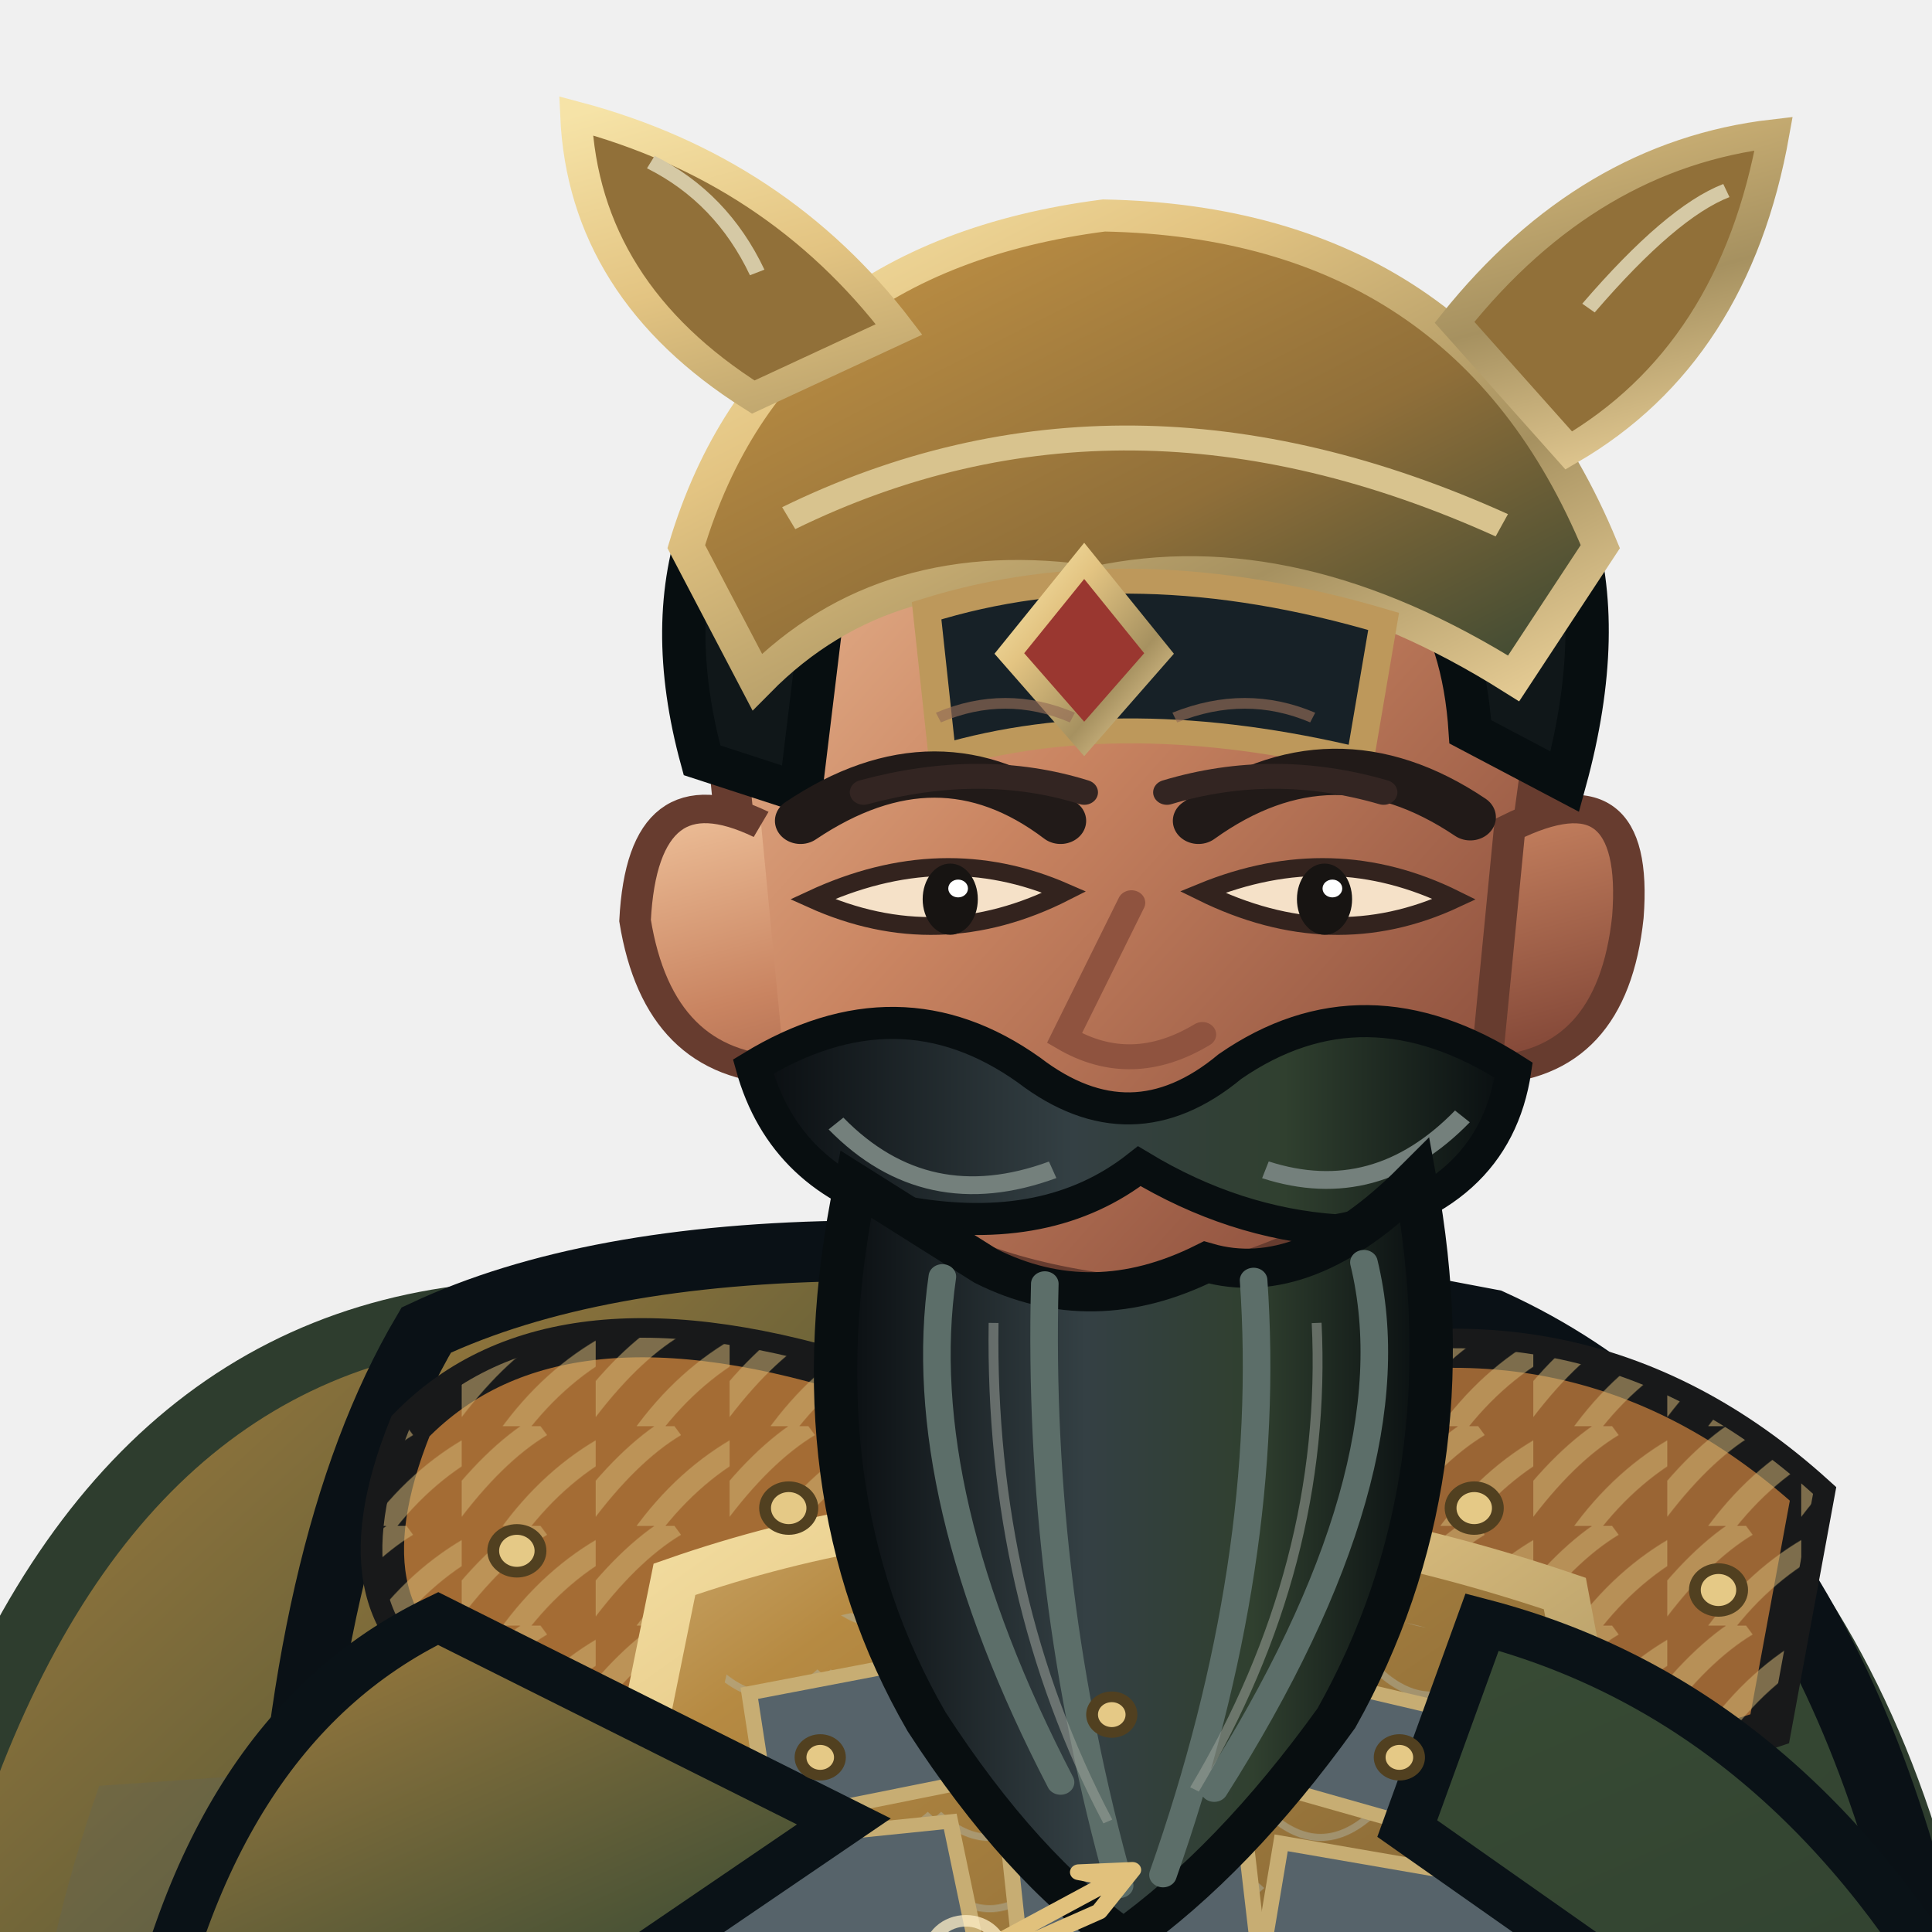
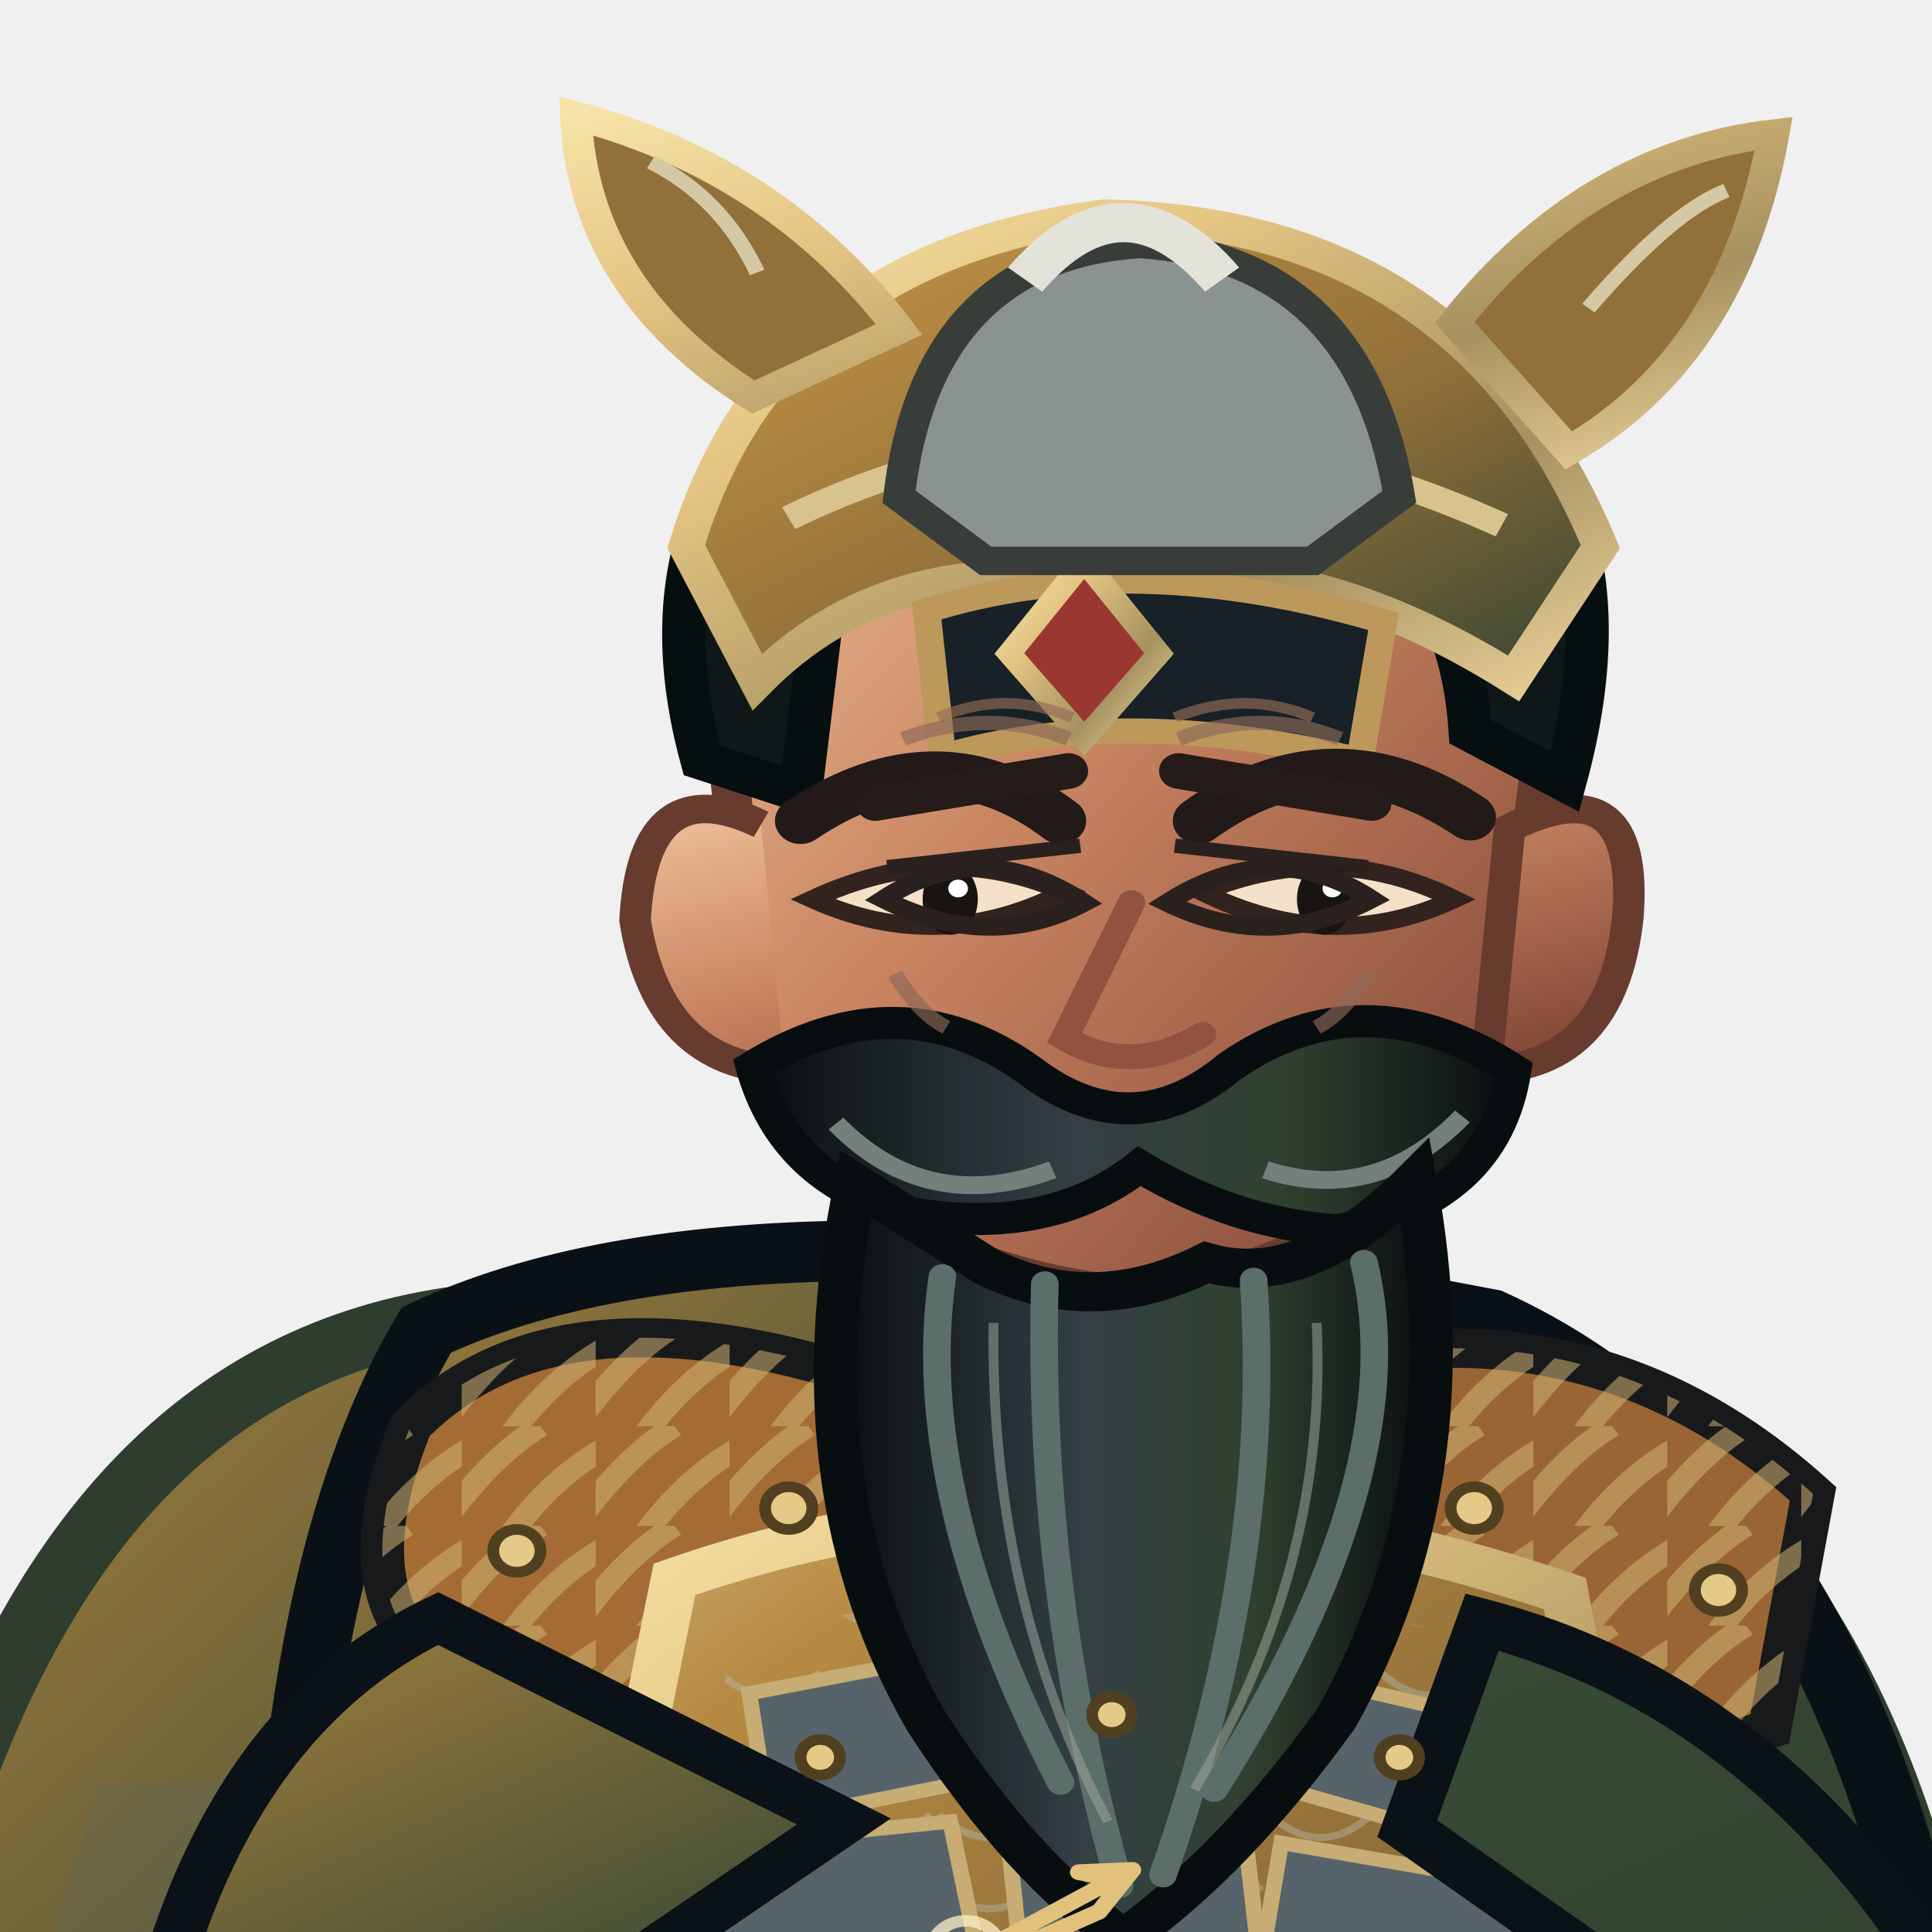
<svg xmlns="http://www.w3.org/2000/svg" width="512" height="512" viewBox="170 52 460 510">
  <defs>
    <linearGradient id="iron" x1="0" y1="0" x2="1" y2="1">
      <stop stop-color="#d1b077" />
      <stop offset=".2" stop-color="#b68a42" />
      <stop offset=".58" stop-color="#906f39" />
      <stop offset="1" stop-color="#344532" />
    </linearGradient>
    <linearGradient id="black" x1="0" y1="0" x2="1" y2="1">
      <stop stop-color="#a8803e" />
      <stop offset=".4" stop-color="#374a34" />
      <stop offset="1" stop-color="#2e3d2e" />
    </linearGradient>
    <linearGradient id="red" x1="0" y1="0" x2="1" y2="1">
      <stop stop-color="#c8a365" />
      <stop offset=".45" stop-color="#b68a42" />
      <stop offset="1" stop-color="#8e6e38" />
    </linearGradient>
    <linearGradient id="gold" x1="0" y1="0" x2="1" y2="1">
      <stop stop-color="#f6e3a7" />
      <stop offset=".3" stop-color="#e3c482" />
      <stop offset=".7" stop-color="#a69160" />
      <stop offset="1" stop-color="#ebd199" />
    </linearGradient>
    <linearGradient id="skin" x1="0" y1="0" x2="1" y2="1">
      <stop stop-color="#efc29b" />
      <stop offset=".42" stop-color="#c98461" />
      <stop offset="1" stop-color="#793f32" />
    </linearGradient>
    <linearGradient id="steel" x1="0" y1="0" x2="1" y2="1">
      <stop stop-color="#f2eee1" />
      <stop offset=".35" stop-color="#aab5b3" />
      <stop offset=".65" stop-color="#526268" />
      <stop offset="1" stop-color="#d6d7c8" />
    </linearGradient>
    <linearGradient id="beard" x1="0" y1="0" x2="1" y2="0">
      <stop stop-color="#090d10" />
      <stop offset=".42" stop-color="#344044" />
      <stop offset=".7" stop-color="#30402f" />
      <stop offset="1" stop-color="#080d10" />
    </linearGradient>
    <pattern id="stripes" width="34" height="28" patternUnits="userSpaceOnUse">
      <path d="M-4 26 Q8 8 20 0 M12 31 Q23 14 38 5" fill="none" stroke="#d0b374" stroke-width="6" opacity=".55" />
    </pattern>
    <pattern id="scales" width="28" height="20" patternUnits="userSpaceOnUse">
      <path d="M1 1 Q14 14 27 1" fill="none" stroke="#b1b6a9" stroke-width="2" opacity=".46" />
    </pattern>
  </defs>
  <g transform="translate(400 1000) scale(1.04 0.94) translate(-400 -1000)">
    <ellipse cx="402" cy="958" rx="272" ry="27" fill="#07100e" opacity=".34" />
    <g id="weapon">
      <path d="M704 136 Q826 473 704 850" fill="none" stroke="#191d1d" stroke-width="25" />
      <path d="M704 136 Q826 473 704 850" fill="none" stroke="#553a2b" stroke-width="15" />
      <path d="M704 136 L704 850" stroke="url(#steel)" stroke-width="5" />
      <path d="M704 136 L704 850" stroke="#fff4df" stroke-width="2" />
      <path d="M666 506 L792 465" stroke="#191d1d" stroke-width="13" />
      <path d="M674 503 L785 467" stroke="url(#steel)" stroke-width="6" />
      <path d="M780 462 L821 454 L795 487Z" fill="url(#steel)" stroke="#191d1d" stroke-width="5" />
      <path d="M703 220 L748 206 M703 757 L748 771" stroke="url(#gold)" stroke-width="9" />
    </g>
    <path d="M272 361 Q175 375 137 518 Q106 681 200 867 Q268 926 360 897 L407 833 L559 903 Q665 834 655 622 Q647 426 530 365Z" fill="url(#black)" stroke="#2e3d2e" stroke-width="17" />
    <path d="M180 493 Q125 666 222 839 L289 887 Q251 701 335 481Z" fill="#5b6260" opacity=".25" />
    <path d="M555 461 Q652 584 609 830 L569 873 Q596 644 492 492Z" fill="#080e13" opacity=".7" />
    <path d="M328 751 Q334 836 306 898 L291 942 Q348 970 420 946 L450 854 L434 767Z M463 749 Q489 827 497 897 L482 944 Q546 974 615 940 L593 875 L570 767Z" fill="#1d272c" stroke="#080f12" stroke-width="14" />
    <path d="M297 847 Q360 867 445 839 L430 905 Q355 926 287 891Z M490 844 Q549 867 598 835 L618 896 Q551 925 482 897Z" fill="url(#iron)" stroke="url(#gold)" stroke-width="8" />
    <path d="M288 915 Q354 892 426 924 L431 965 Q350 992 269 964Z M482 916 Q550 891 622 917 L645 960 Q560 991 476 966Z" fill="#10181c" stroke="#8c7751" stroke-width="8" />
    <path d="M263 365 Q346 322 533 362 Q624 408 649 568 L620 808 Q526 867 405 847 Q286 830 210 785 L227 539 Q231 425 263 365Z" fill="url(#black)" stroke="#0a1116" stroke-width="17" />
    <path d="M244 472 Q305 493 365 541 L340 812 L256 784Z" fill="#34424a" opacity=".7" />
    <path d="M536 426 Q613 493 622 601 L588 800 L523 818 L533 564Z" fill="#111d24" stroke="#070f14" stroke-width="8" />
    <path d="M387 381 Q431 370 474 388 L505 821 Q440 850 370 817Z" fill="#917039" stroke="url(#gold)" stroke-width="9" />
    <path d="M400 404 L443 414 L468 795" fill="none" stroke="#9ba19a" stroke-width="5" opacity=".5" />
    <path d="M259 392 Q296 350 376 379 L403 450 Q350 492 275 465 Q239 447 259 392Z" fill="#a46c34" stroke="#18191a" stroke-width="11" />
    <path d="M259 392 Q296 350 376 379 L403 450 Q350 492 275 465 Q239 447 259 392Z" fill="url(#stripes)" />
    <path d="M472 380 Q554 350 615 411 L604 477 Q537 502 470 449Z" fill="#9a6534" stroke="#18191a" stroke-width="11" />
    <path d="M472 380 Q554 350 615 411 L604 477 Q537 502 470 449Z" fill="url(#stripes)" />
    <path d="M326 435 Q432 394 552 439 L583 620 Q443 671 293 615Z" fill="url(#iron)" stroke="url(#gold)" stroke-width="12" />
    <path d="M341 453 Q438 420 537 455 L553 598 Q438 643 312 595Z" fill="url(#scales)" />
    <g fill="#56636a" stroke="#c7ad73" stroke-width="4">
      <path d="M345 467 L397 456 L404 491 L350 503Z" />
      <path d="M413 454 L465 453 L471 489 L417 491Z" />
      <path d="M481 461 L535 475 L526 508 L475 492Z" />
      <path d="M334 510 L396 503 L403 540 L338 547Z" />
      <path d="M410 501 L470 499 L474 537 L414 542Z" />
      <path d="M480 509 L548 522 L538 556 L475 542Z" />
      <path d="M324 555 L395 549 L395 586 L318 581Z" />
      <path d="M408 546 L475 545 L475 584 L405 588Z" />
      <path d="M481 554 L542 566 L532 596 L476 587Z" />
    </g>
    <path d="M438 438 L443 615" stroke="#e1cb96" stroke-width="8" />
    <path d="M414 615 Q442 643 474 615 L499 662 L444 696 L391 659Z" fill="url(#gold)" stroke="#48331d" stroke-width="8" />
    <path d="M437 635 L451 653 L465 635 L478 658 L444 681 L411 657Z" fill="#7f2926" stroke="#e7c77f" stroke-width="4" />
    <path d="M266 446 Q206 478 190 579 L231 665 Q270 683 307 639 L300 555 L369 503Z M531 447 Q607 469 653 557 L622 656 Q585 678 550 633 L575 554 L512 505Z" fill="url(#black)" stroke="#0a1217" stroke-width="13" />
    <path d="M195 574 Q170 615 207 666 L267 686 L305 641 L261 587Z M625 580 Q669 599 685 646 L653 694 Q608 684 589 644Z" fill="url(#skin)" stroke="#704230" stroke-width="9" />
    <path d="M198 643 L274 655 L264 698 L207 682Z M606 642 L678 653 L664 699 L607 682Z" fill="url(#gold)" stroke="#48351f" stroke-width="7" />
    <path d="M395 302 L391 384 Q437 416 485 382 L476 301Z" fill="url(#skin)" stroke="#6f412f" stroke-width="8" />
    <path d="M338 186 Q344 104 437 97 Q531 101 548 189 L537 278 Q516 344 442 355 Q362 346 346 277Z" fill="url(#skin)" stroke="#673c2f" stroke-width="10" />
    <path d="M348 223 Q318 207 316 250 Q322 291 354 292 M538 224 Q571 206 568 249 Q564 291 532 292Z" fill="url(#skin)" stroke="#673c2f" stroke-width="8" />
    <path d="M333 205 Q314 128 373 85 Q440 43 516 88 Q573 126 552 211 L528 197 Q525 145 486 133 Q432 159 366 141 L358 214Z" fill="#101719" stroke="#070e10" stroke-width="11" />
    <path d="M329 145 Q351 64 435 52 Q527 54 561 145 L539 182 Q483 143 433 155 Q380 146 347 183Z" fill="url(#iron)" stroke="url(#gold)" stroke-width="9" />
    <path d="M355 137 Q440 91 536 139" fill="none" stroke="#d8c38e" stroke-width="7" />
    <path d="M390 163 Q442 145 506 166 L500 205 Q440 189 394 204Z" fill="#172127" stroke="#bd985b" stroke-width="7" />
    <path d="M346 103 Q303 73 301 24 Q352 39 383 84Z M524 82 Q558 35 605 29 Q595 91 553 118Z" fill="#917039" stroke="url(#gold)" stroke-width="8" />
    <path d="M347 68 Q338 47 320 37 M558 78 Q579 51 593 45" fill="none" stroke="#d5c9a5" stroke-width="4" />
    <path d="M430 149 L449 175 L430 199 L411 175Z" fill="#9a3730" stroke="url(#gold)" stroke-width="6" />
    <path d="M358 222 Q393 196 424 222 M459 222 Q493 195 528 221" fill="none" stroke="#211a18" stroke-width="13" stroke-linecap="round" />
    <path d="M361 244 Q393 260 425 242 Q394 227 361 244Z M460 242 Q493 260 524 244 Q493 227 460 242Z" fill="#f5e1c8" stroke="#33231e" stroke-width="5" />
    <ellipse cx="396" cy="244" rx="7" ry="10" fill="#171412" />
    <ellipse cx="491" cy="244" rx="7" ry="10" fill="#171412" />
    <circle cx="398" cy="241" r="2.5" fill="#fff" />
    <circle cx="493" cy="241" r="2.5" fill="#fff" />
    <path d="M442 245 L425 283 Q442 294 460 282" fill="none" stroke="#8f533f" stroke-width="7" stroke-linecap="round" />
    <path d="M346 291 Q383 266 416 292 Q442 314 467 291 Q501 265 539 292 Q534 329 494 337 Q468 335 444 319 Q421 339 385 332 Q354 323 346 291Z" fill="url(#beard)" stroke="#080e10" stroke-width="9" />
    <path d="M367 307 Q390 333 422 320 M476 320 Q504 330 526 305" fill="none" stroke="#74807c" stroke-width="5" />
    <path d="M372 324 Q356 410 390 475 Q414 516 440 536 Q468 514 494 474 Q528 407 514 323 Q486 354 461 346 Q432 362 405 347Z" fill="url(#beard)" stroke="#080e10" stroke-width="11" />
    <path d="M394 350 Q386 411 424 492 M420 352 Q418 438 439 521 M473 351 Q478 430 450 518 M501 346 Q514 405 463 494" fill="none" stroke="#5c6e69" stroke-width="7" stroke-linecap="round" />
    <path d="M407 363 Q406 440 436 503 M489 363 Q492 431 458 494" fill="none" stroke="#9da39a" stroke-width="2.5" opacity=".55" />
    <path d="M226 665 Q438 712 626 659 L639 722 Q431 778 213 720Z" fill="#30402f" stroke="url(#gold)" stroke-width="10" />
    <path d="M413 685 L473 677 L490 731 L425 749Z" fill="url(#gold)" stroke="#4a351e" stroke-width="7" />
    <path d="M429 697 L465 690 L475 721 L438 731Z" fill="#842c29" stroke="#edcd86" stroke-width="4" />
    <path d="M275 718 Q331 752 388 739 L360 838 Q302 805 260 779Z M520 718 Q573 716 612 693 L641 780 Q589 815 540 821Z" fill="url(#red)" stroke="url(#gold)" stroke-width="8" />
    <g fill="#e5c986" stroke="#514020" stroke-width="3">
      <circle cx="286" cy="427" r="6" />
      <circle cx="355" cy="415" r="6" />
      <circle cx="529" cy="415" r="6" />
      <circle cx="591" cy="438" r="6" />
      <circle cx="363" cy="485" r="5" />
      <circle cx="437" cy="473" r="5" />
      <circle cx="510" cy="485" r="5" />
    </g>
    <g transform="translate(400 540) scale(.13) translate(-400 -500)" fill="none" stroke="#e1c17c" stroke-width="34" stroke-linecap="round" stroke-linejoin="round">
      <path d="M170 650 L690 340 L620 325 L725 320 L660 410Z M260 580 L350 525 L368 490" />
      <circle cx="400" cy="500" r="70" stroke="#fff0c8" stroke-width="25" opacity=".75" />
    </g>
    <g transform="translate(0 0)">
-       <path d="M374 214 Q404 205 430 214 M451 214 Q478 205 506 214" fill="none" stroke="#332522" stroke-width="7" stroke-linecap="round" />
+       <path d="M377 217 L426 208 M454 208 L503 217" fill="none" stroke="#251b18" stroke-width="10" stroke-linecap="round" />
+       <path d="M379 244 Q404 226 430 245 Q406 259 379 244Z M451 245 Q478 226 503 244 Q477 259 451 245Z" fill="none" stroke="#2a201d" stroke-width="5" />
+       <path d="M380 235 L429 229 M453 229 L502 235" stroke="#2a201d" stroke-width="4" />
      <path d="M393 193 Q410 185 427 193 M453 193 Q471 185 488 193" fill="none" stroke="#936c56" stroke-width="3" opacity=".65" />
+       <path d="M384 199 Q406 190 426 199 M454 199 Q475 190 495 199 M382 265 Q388 276 395 280 M502 265 Q496 276 489 280" fill="none" stroke="#8c6858" stroke-width="4" opacity=".65" />
    </g>
-     <g transform="translate(0 0)" />
+     <g transform="translate(0 0)">
+       <path d="M383 131 Q390 64 444 60 Q500 64 510 131 L488 149 L405 149Z" fill="#8a9391" stroke="#393d3a" stroke-width="8" />
+       <path d="M415 70 Q440 38 465 70" fill="none" stroke="#e4e3d9" stroke-width="11" />
+     </g>
  </g>
</svg>
